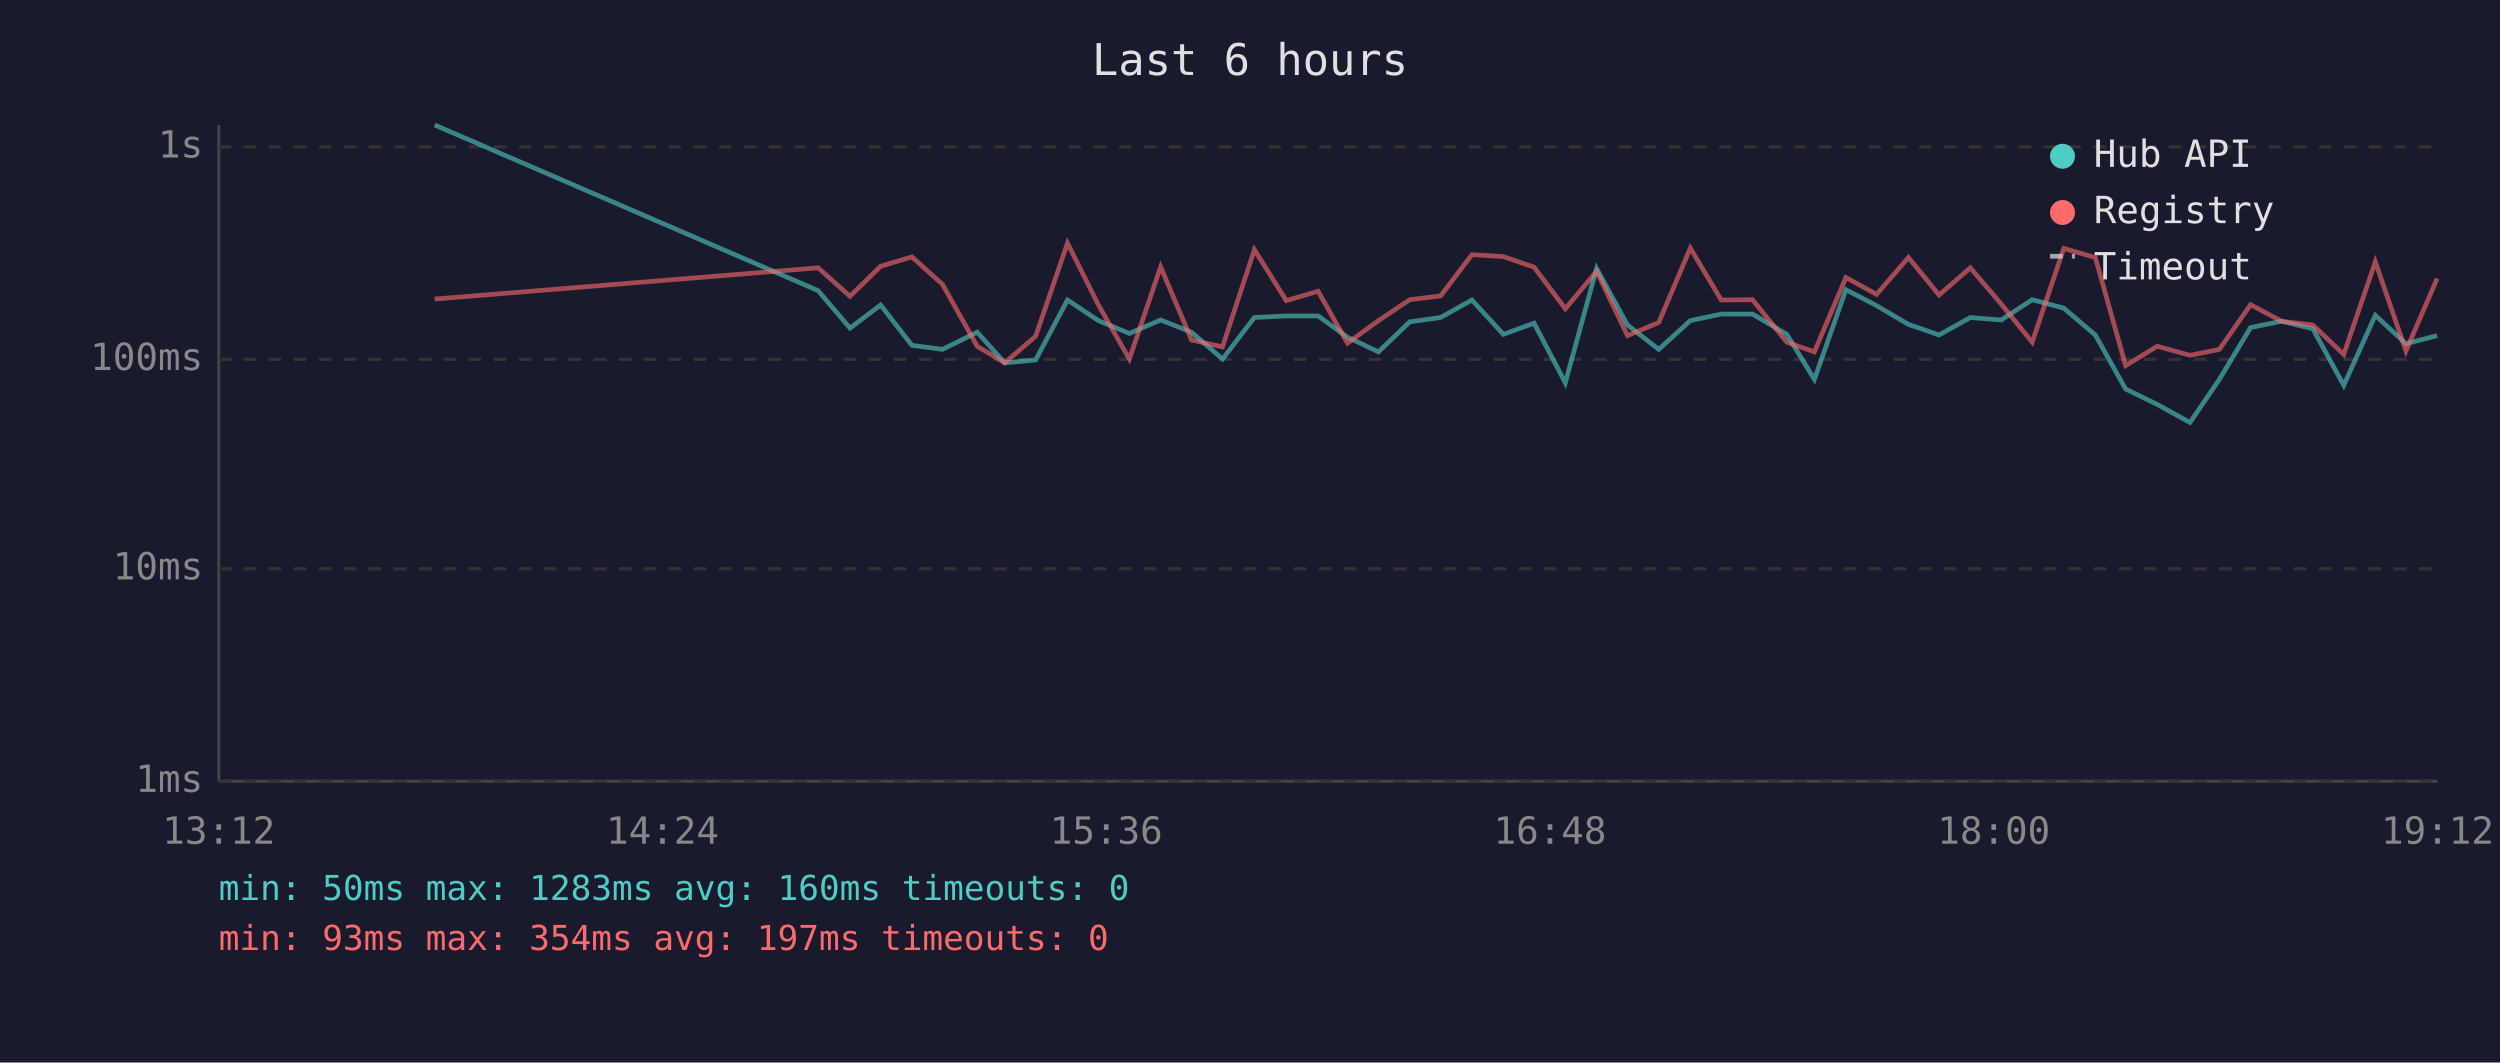
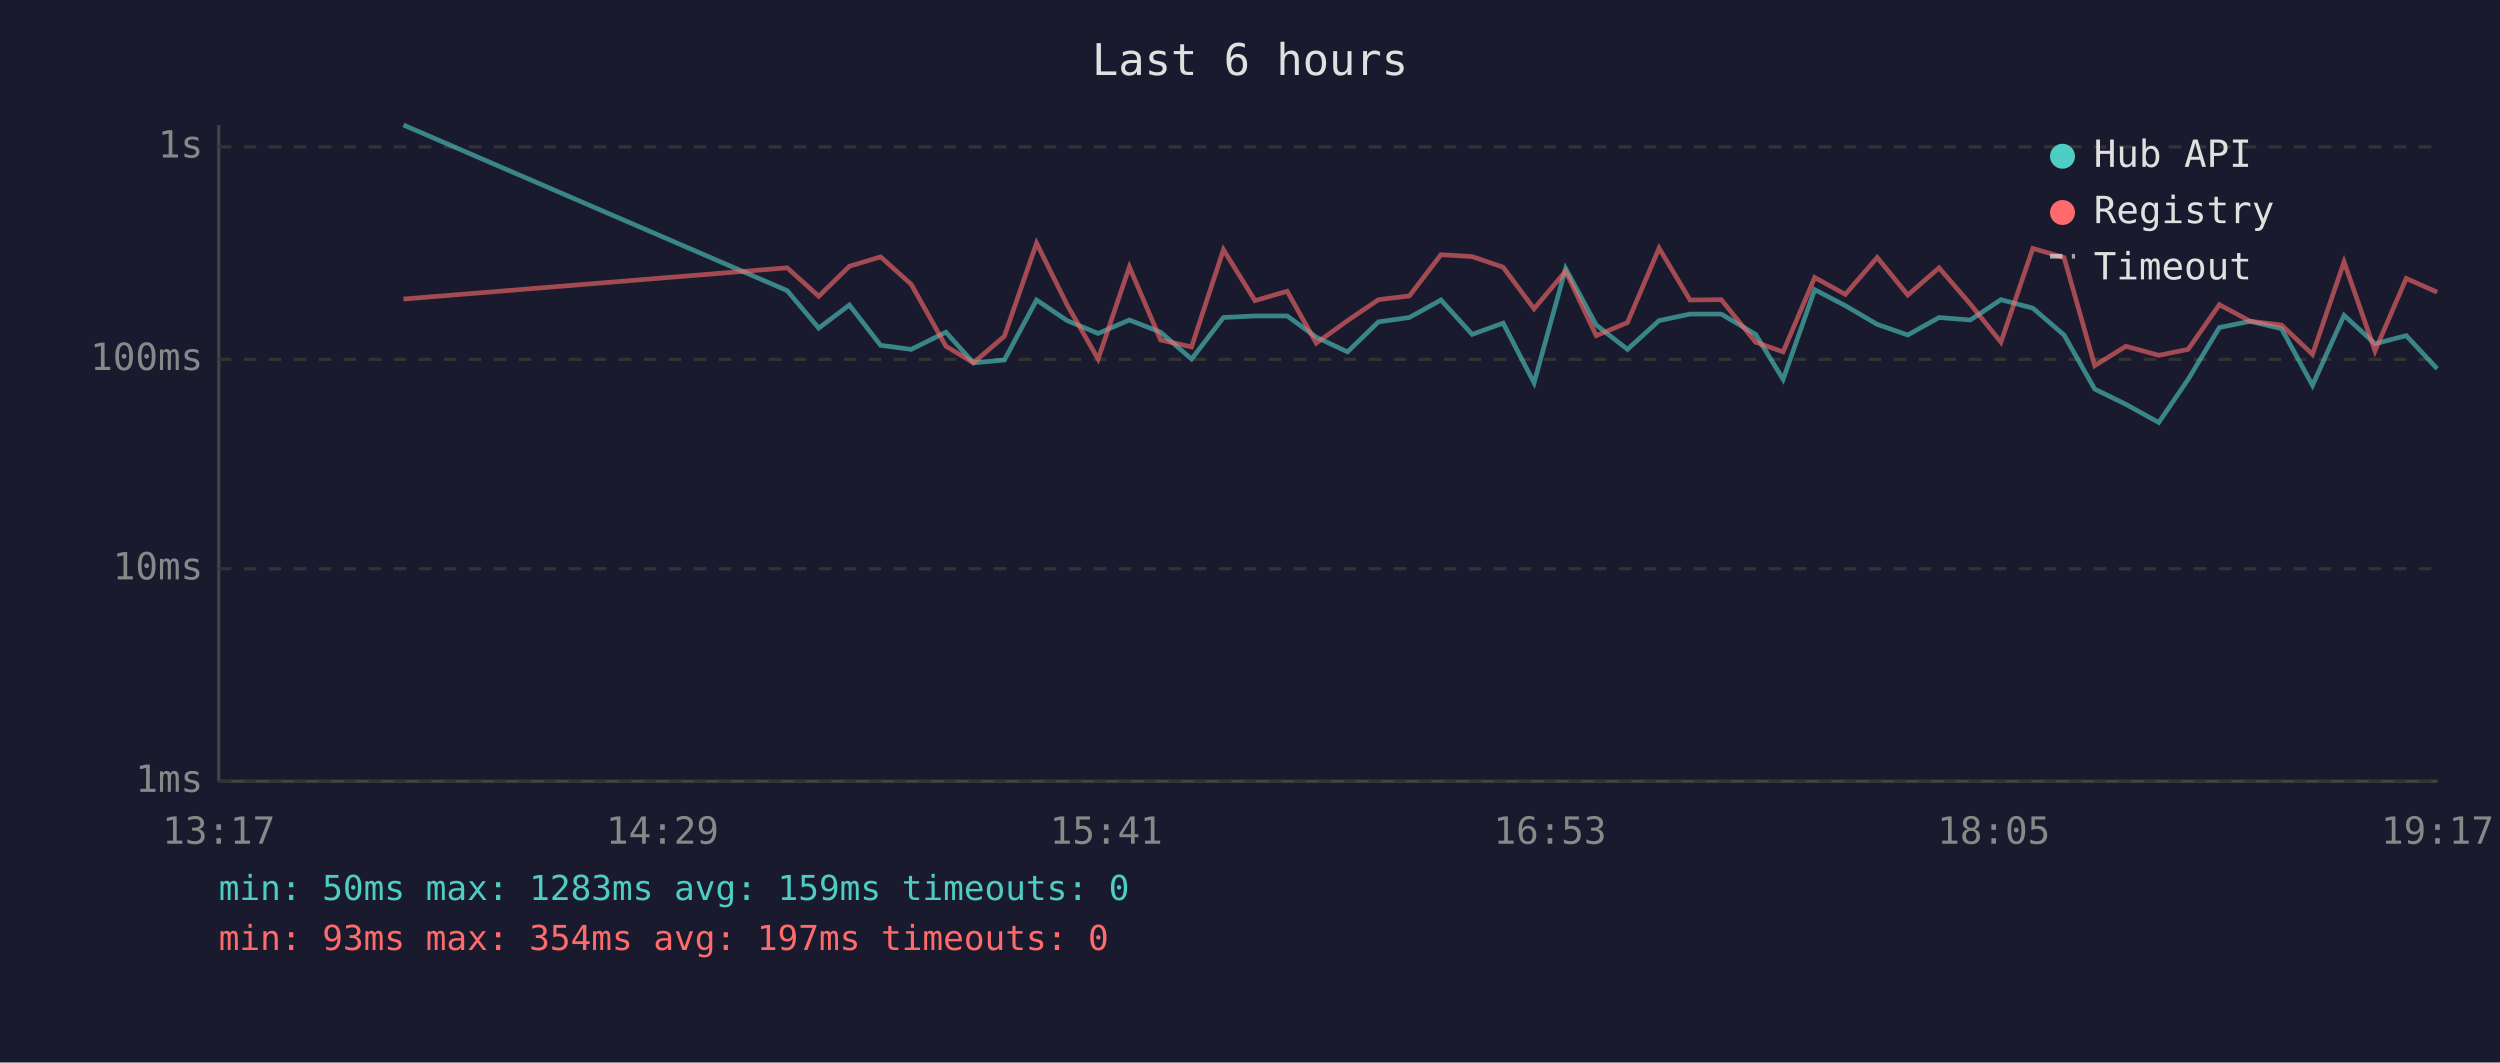
<svg xmlns="http://www.w3.org/2000/svg" viewBox="0 0 800 340" font-family="monospace" font-size="12">
  <rect width="800" height="340" fill="#1a1a2e" />
  <text x="400" y="24" fill="#e0e0e0" font-size="14" text-anchor="middle">Last 6 hours</text>
  <line x1="70" y1="40" x2="70" y2="250" stroke="#444" stroke-width="1" />
  <line x1="70" y1="250" x2="780" y2="250" stroke="#444" stroke-width="1" />
  <line x1="70" y1="250" x2="780" y2="250" stroke="#333" stroke-width="1" stroke-dasharray="4" />
  <text x="65" y="250" fill="#888" text-anchor="end" dominant-baseline="middle">1ms</text>
  <line x1="70" y1="182" x2="780" y2="182" stroke="#333" stroke-width="1" stroke-dasharray="4" />
  <text x="65" y="182" fill="#888" text-anchor="end" dominant-baseline="middle">10ms</text>
  <line x1="70" y1="115" x2="780" y2="115" stroke="#333" stroke-width="1" stroke-dasharray="4" />
  <text x="65" y="115" fill="#888" text-anchor="end" dominant-baseline="middle">100ms</text>
  <line x1="70" y1="47" x2="780" y2="47" stroke="#333" stroke-width="1" stroke-dasharray="4" />
  <text x="65" y="47" fill="#888" text-anchor="end" dominant-baseline="middle">1s</text>
-   <text x="70" y="270" fill="#888" text-anchor="middle">13:12</text>
-   <text x="212" y="270" fill="#888" text-anchor="middle">14:24</text>
-   <text x="354" y="270" fill="#888" text-anchor="middle">15:36</text>
-   <text x="496" y="270" fill="#888" text-anchor="middle">16:48</text>
-   <text x="638" y="270" fill="#888" text-anchor="middle">18:00</text>
-   <text x="780" y="270" fill="#888" text-anchor="middle">19:12</text>
-   <polyline points="139.1,40.0 261.8,93.0 272.0,105.0 281.8,97.6 291.8,110.5 301.6,111.8 312.7,106.3 321.5,116.1 331.4,115.2 341.6,96.0 351.5,102.6 361.4,106.7 371.4,102.4 381.3,106.3 391.2,114.9 401.4,101.6 411.6,101.1 421.8,101.1 431.2,107.9 441.1,112.6 451.1,103.0 461.0,101.6 471.0,96.0 481.1,107.0 490.9,103.4 500.9,122.5 510.9,85.9 520.8,104.0 530.8,111.8 540.9,102.6 550.8,100.5 560.8,100.5 571.8,107.0 580.6,121.4 590.7,92.7 600.5,97.8 610.7,103.8 620.5,107.2 630.5,101.6 640.4,102.4 650.3,95.9 660.4,98.6 670.5,107.2 680.2,124.5 690.3,129.4 700.8,135.2 710.2,121.4 720.2,104.8 730.1,102.8 740.1,105.2 750.0,123.3 760.1,100.9 769.9,110.0 779.9,107.4" fill="none" stroke="#4ecdc4" stroke-width="1.5" opacity="0.6" />
-   <polyline points="139.1,95.7 261.8,85.7 272.0,94.8 281.8,85.2 291.8,82.2 301.6,91.0 312.7,110.8 321.5,116.1 331.4,107.6 341.6,77.8 351.5,97.6 361.4,114.9 371.4,85.4 381.3,108.8 391.2,111.0 401.4,79.9 411.6,96.2 421.8,93.2 431.2,109.8 441.1,102.6 451.1,95.9 461.0,94.7 471.0,81.5 481.1,82.1 490.9,85.5 500.9,98.8 510.9,86.8 520.8,107.4 530.8,103.2 540.9,79.4 550.8,96.0 560.8,95.9 571.8,109.5 580.6,112.6 590.7,88.8 600.5,94.2 610.7,82.4 620.5,94.4 630.5,85.7 640.4,97.3 650.3,109.5 660.4,79.5 670.5,82.4 680.2,117.0 690.3,110.8 700.8,113.7 710.2,111.8 720.2,97.5 730.1,102.8 740.1,104.0 750.0,113.4 760.1,83.8 769.9,112.3 779.9,89.1" fill="none" stroke="#ff6b6b" stroke-width="1.5" opacity="0.6" />
+   <text x="70" y="270" fill="#888" text-anchor="middle">13:17</text>
+   <text x="212" y="270" fill="#888" text-anchor="middle">14:29</text>
+   <text x="354" y="270" fill="#888" text-anchor="middle">15:41</text>
+   <text x="496" y="270" fill="#888" text-anchor="middle">16:53</text>
+   <text x="638" y="270" fill="#888" text-anchor="middle">18:05</text>
+   <text x="780" y="270" fill="#888" text-anchor="middle">19:17</text>
+   <polyline points="129.1,40.0 251.9,93.0 262.0,105.0 271.8,97.6 281.8,110.5 291.6,111.8 302.7,106.3 311.5,116.1 321.4,115.2 331.7,96.0 341.5,102.6 351.4,106.7 361.4,102.4 371.4,106.3 381.3,114.9 391.5,101.6 401.6,101.1 411.9,101.1 421.2,107.9 431.2,112.6 441.1,103.0 451.0,101.6 461.1,96.0 471.1,107.0 481.0,103.4 490.9,122.5 501.0,85.9 510.8,104.0 520.8,111.8 530.9,102.6 540.8,100.5 550.8,100.5 561.8,107.0 570.6,121.4 580.7,92.7 590.5,97.8 600.7,103.8 610.5,107.2 620.5,101.6 630.5,102.4 640.3,95.9 650.5,98.6 660.5,107.2 670.3,124.5 680.3,129.4 690.8,135.2 700.2,121.4 710.2,104.8 720.1,102.8 730.1,105.2 740.0,123.3 750.1,100.9 760.0,110.0 770.0,107.4 779.9,118.0" fill="none" stroke="#4ecdc4" stroke-width="1.5" opacity="0.6" />
+   <polyline points="129.1,95.7 251.9,85.7 262.0,94.8 271.8,85.2 281.8,82.2 291.6,91.0 302.7,110.8 311.5,116.1 321.4,107.6 331.7,77.8 341.5,97.6 351.4,114.9 361.4,85.4 371.4,108.8 381.3,111.0 391.5,79.9 401.6,96.2 411.9,93.2 421.2,109.8 431.2,102.6 441.1,95.9 451.0,94.7 461.1,81.5 471.1,82.1 481.0,85.5 490.9,98.8 501.0,86.8 510.8,107.4 520.8,103.2 530.9,79.4 540.8,96.0 550.8,95.9 561.8,109.5 570.6,112.6 580.7,88.8 590.5,94.2 600.7,82.4 610.5,94.4 620.5,85.7 630.5,97.3 640.3,109.5 650.5,79.5 660.5,82.4 670.3,117.0 680.3,110.8 690.8,113.7 700.2,111.8 710.2,97.5 720.1,102.8 730.1,104.0 740.0,113.4 750.1,83.8 760.0,112.3 770.0,89.1 779.9,93.5" fill="none" stroke="#ff6b6b" stroke-width="1.5" opacity="0.6" />
  <circle cx="660" cy="50" r="4" fill="#4ecdc4" />
  <text x="670" y="50" fill="#e0e0e0" dominant-baseline="middle">Hub API</text>
  <circle cx="660" cy="68" r="4" fill="#ff6b6b" />
  <text x="670" y="68" fill="#e0e0e0" dominant-baseline="middle">Registry</text>
  <line x1="656" y1="82" x2="664" y2="82" stroke="#e0e0e0" stroke-width="1.5" stroke-dasharray="4,3" opacity="0.7" />
  <text x="670" y="86" fill="#e0e0e0" dominant-baseline="middle">Timeout</text>
-   <text x="70" y="288" fill="#4ecdc4" font-size="11">min: 50ms  max: 1283ms  avg: 160ms  timeouts: 0</text>
+   <text x="70" y="288" fill="#4ecdc4" font-size="11">min: 50ms  max: 1283ms  avg: 159ms  timeouts: 0</text>
  <text x="70" y="304" fill="#ff6b6b" font-size="11">min: 93ms  max: 354ms  avg: 197ms  timeouts: 0</text>
</svg>
